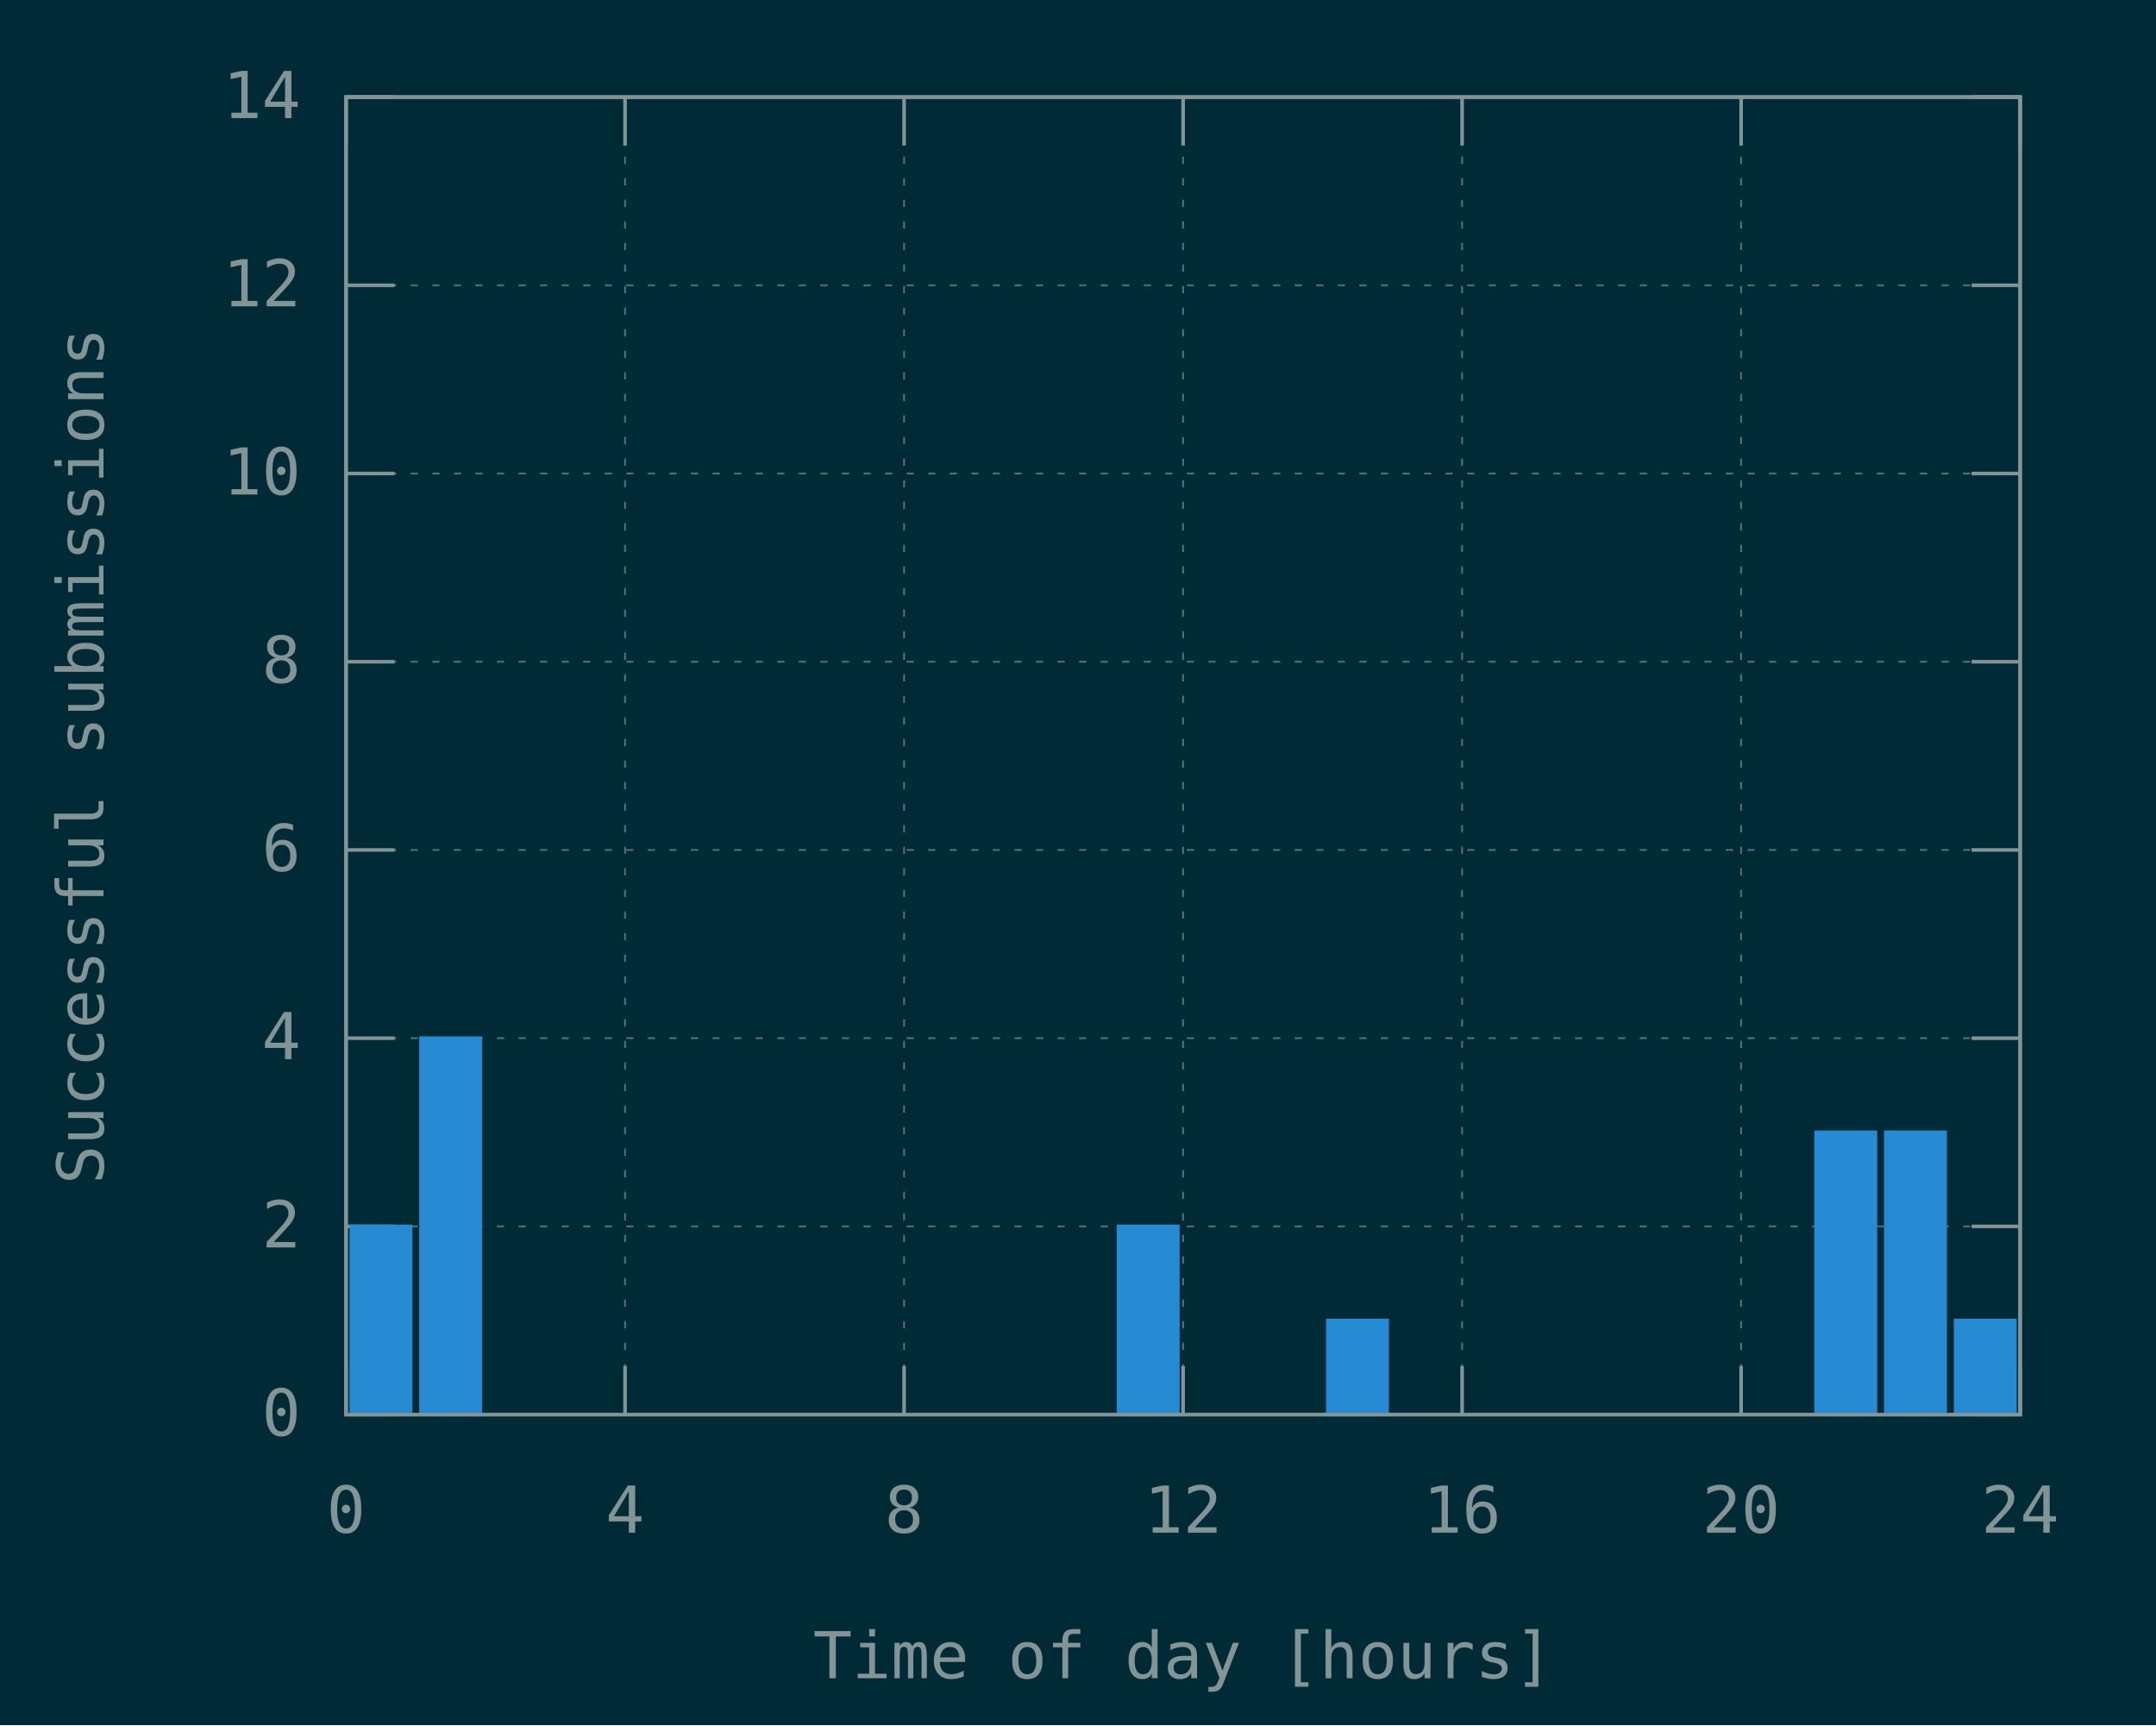
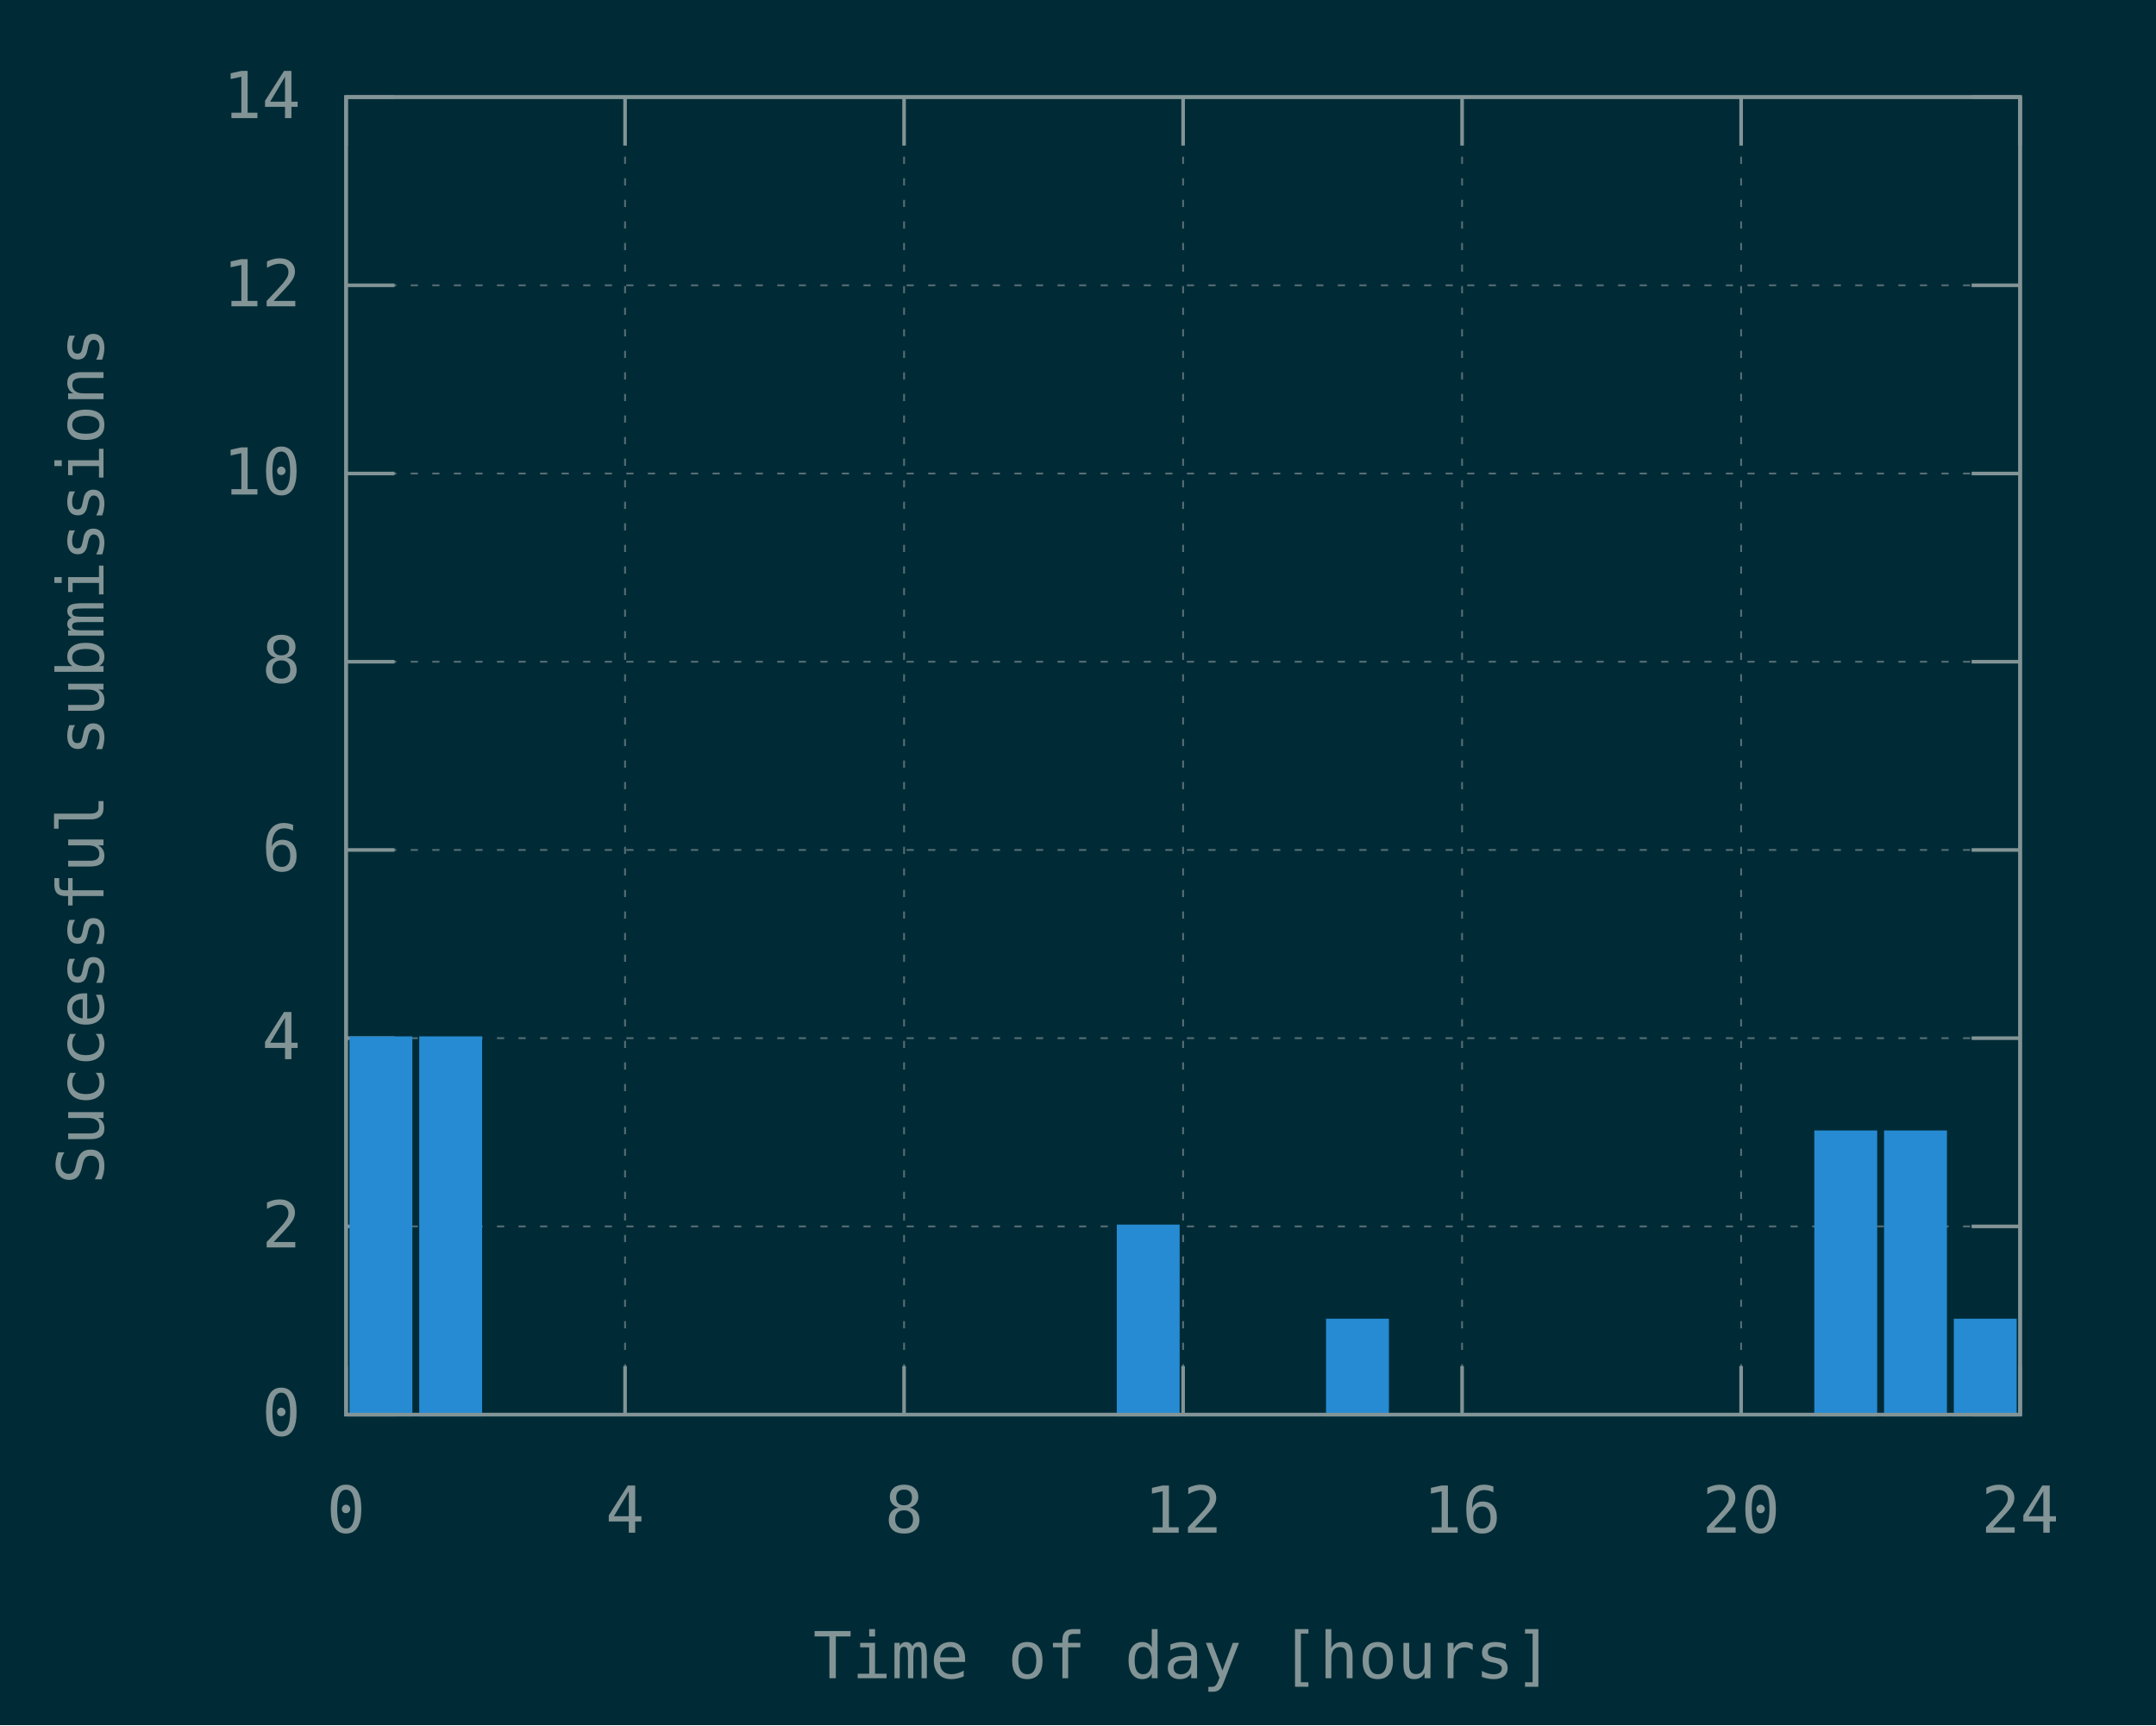
<svg xmlns="http://www.w3.org/2000/svg" xmlns:xlink="http://www.w3.org/1999/xlink" width="600" height="480" viewBox="0 0 600 480">
  <g id="gnuplot_canvas">
    <rect x="0" y="0" width="600" height="480" fill="#002b36" />
    <defs>
      <circle id="gpDot" r="0.5" stroke-width="0.5" stroke="currentColor" />
      <path id="gpPt0" stroke-width="0.148" stroke="currentColor" d="M-1,0 h2 M0,-1 v2" />
      <path id="gpPt1" stroke-width="0.148" stroke="currentColor" d="M-1,-1 L1,1 M1,-1 L-1,1" />
      <path id="gpPt2" stroke-width="0.148" stroke="currentColor" d="M-1,0 L1,0 M0,-1 L0,1 M-1,-1 L1,1 M-1,1 L1,-1" />
      <rect id="gpPt3" stroke-width="0.148" stroke="currentColor" x="-1" y="-1" width="2" height="2" />
      <rect id="gpPt4" stroke-width="0.148" stroke="currentColor" fill="currentColor" x="-1" y="-1" width="2" height="2" />
      <circle id="gpPt5" stroke-width="0.148" stroke="currentColor" cx="0" cy="0" r="1" />
      <use xlink:href="#gpPt5" id="gpPt6" fill="currentColor" stroke="none" />
      <path id="gpPt7" stroke-width="0.148" stroke="currentColor" d="M0,-1.33 L-1.33,0.67 L1.33,0.67 z" />
      <use xlink:href="#gpPt7" id="gpPt8" fill="currentColor" stroke="none" />
      <use xlink:href="#gpPt7" id="gpPt9" stroke="currentColor" transform="rotate(180)" />
      <use xlink:href="#gpPt9" id="gpPt10" fill="currentColor" stroke="none" />
      <use xlink:href="#gpPt3" id="gpPt11" stroke="currentColor" transform="rotate(45)" />
      <use xlink:href="#gpPt11" id="gpPt12" fill="currentColor" stroke="none" />
      <path id="gpPt13" stroke-width="0.148" stroke="currentColor" d="M0,1.330 L1.265,0.411 L0.782,-1.067 L-0.782,-1.076 L-1.265,0.411 z" />
      <use xlink:href="#gpPt13" id="gpPt14" fill="currentColor" stroke="none" />
      <filter id="textbox" filterUnits="objectBoundingBox" x="0" y="0" height="1" width="1">
        <feFlood flood-color="#002B36" flood-opacity="1" result="bgnd" />
        <feComposite in="SourceGraphic" in2="bgnd" operator="atop" />
      </filter>
      <filter id="greybox" filterUnits="objectBoundingBox" x="0" y="0" height="1" width="1">
        <feFlood flood-color="lightgrey" flood-opacity="1" result="grey" />
        <feComposite in="SourceGraphic" in2="grey" operator="atop" />
      </filter>
    </defs>
    <g fill="none" color="#002B36" stroke="currentColor" stroke-width="1.00" stroke-linecap="butt" stroke-linejoin="miter">
</g>
    <g fill="none" color="black" stroke="currentColor" stroke-width="1.00" stroke-linecap="butt" stroke-linejoin="miter">
</g>
    <g fill="none" color="black" stroke="rgb(131, 148, 150)" stroke-width="0.50" stroke-linecap="butt" stroke-linejoin="miter">
</g>
    <g fill="none" color="gray" stroke="currentColor" stroke-width="0.50" stroke-linecap="butt" stroke-linejoin="miter">
      <path stroke="rgb( 88, 110, 117)" stroke-dasharray="2,4" class="gridline" d="M96.30,393.60 L562.19,393.60  " />
    </g>
    <g fill="none" color="gray" stroke="rgb( 88, 110, 117)" stroke-width="1.00" stroke-linecap="butt" stroke-linejoin="miter">
</g>
    <g fill="none" color="black" stroke="currentColor" stroke-width="1.00" stroke-linecap="butt" stroke-linejoin="miter">
      <path stroke="rgb(131, 148, 150)" d="M96.30,393.60 L109.80,393.60 M562.19,393.60 L548.69,393.60  " />
      <g transform="translate(83.70,399.45)" stroke="none" fill="rgb(131,148,150)" font-family="Inconsolata" font-size="18.00" text-anchor="end">
        <text>
          <tspan font-family="Inconsolata"> 0</tspan>
        </text>
      </g>
    </g>
    <g fill="none" color="black" stroke="currentColor" stroke-width="1.00" stroke-linecap="butt" stroke-linejoin="miter">
</g>
    <g fill="none" color="black" stroke="rgb(131, 148, 150)" stroke-width="0.50" stroke-linecap="butt" stroke-linejoin="miter">
</g>
    <g fill="none" color="gray" stroke="currentColor" stroke-width="0.50" stroke-linecap="butt" stroke-linejoin="miter">
      <path stroke="rgb( 88, 110, 117)" stroke-dasharray="2,4" class="gridline" d="M96.30,341.23 L562.19,341.23  " />
    </g>
    <g fill="none" color="gray" stroke="rgb( 88, 110, 117)" stroke-width="1.00" stroke-linecap="butt" stroke-linejoin="miter">
</g>
    <g fill="none" color="black" stroke="currentColor" stroke-width="1.00" stroke-linecap="butt" stroke-linejoin="miter">
      <path stroke="rgb(131, 148, 150)" d="M96.30,341.23 L109.80,341.23 M562.19,341.23 L548.69,341.23  " />
      <g transform="translate(83.70,347.08)" stroke="none" fill="rgb(131,148,150)" font-family="Inconsolata" font-size="18.00" text-anchor="end">
        <text>
          <tspan font-family="Inconsolata"> 2</tspan>
        </text>
      </g>
    </g>
    <g fill="none" color="black" stroke="currentColor" stroke-width="1.00" stroke-linecap="butt" stroke-linejoin="miter">
</g>
    <g fill="none" color="black" stroke="rgb(131, 148, 150)" stroke-width="0.50" stroke-linecap="butt" stroke-linejoin="miter">
</g>
    <g fill="none" color="gray" stroke="currentColor" stroke-width="0.50" stroke-linecap="butt" stroke-linejoin="miter">
      <path stroke="rgb( 88, 110, 117)" stroke-dasharray="2,4" class="gridline" d="M96.30,288.86 L562.19,288.86  " />
    </g>
    <g fill="none" color="gray" stroke="rgb( 88, 110, 117)" stroke-width="1.00" stroke-linecap="butt" stroke-linejoin="miter">
</g>
    <g fill="none" color="black" stroke="currentColor" stroke-width="1.00" stroke-linecap="butt" stroke-linejoin="miter">
      <path stroke="rgb(131, 148, 150)" d="M96.30,288.86 L109.80,288.86 M562.19,288.86 L548.69,288.86  " />
      <g transform="translate(83.70,294.71)" stroke="none" fill="rgb(131,148,150)" font-family="Inconsolata" font-size="18.00" text-anchor="end">
        <text>
          <tspan font-family="Inconsolata"> 4</tspan>
        </text>
      </g>
    </g>
    <g fill="none" color="black" stroke="currentColor" stroke-width="1.00" stroke-linecap="butt" stroke-linejoin="miter">
</g>
    <g fill="none" color="black" stroke="rgb(131, 148, 150)" stroke-width="0.50" stroke-linecap="butt" stroke-linejoin="miter">
</g>
    <g fill="none" color="gray" stroke="currentColor" stroke-width="0.50" stroke-linecap="butt" stroke-linejoin="miter">
      <path stroke="rgb( 88, 110, 117)" stroke-dasharray="2,4" class="gridline" d="M96.30,236.49 L562.19,236.49  " />
    </g>
    <g fill="none" color="gray" stroke="rgb( 88, 110, 117)" stroke-width="1.00" stroke-linecap="butt" stroke-linejoin="miter">
</g>
    <g fill="none" color="black" stroke="currentColor" stroke-width="1.00" stroke-linecap="butt" stroke-linejoin="miter">
      <path stroke="rgb(131, 148, 150)" d="M96.30,236.49 L109.80,236.49 M562.19,236.49 L548.69,236.49  " />
      <g transform="translate(83.70,242.34)" stroke="none" fill="rgb(131,148,150)" font-family="Inconsolata" font-size="18.00" text-anchor="end">
        <text>
          <tspan font-family="Inconsolata"> 6</tspan>
        </text>
      </g>
    </g>
    <g fill="none" color="black" stroke="currentColor" stroke-width="1.00" stroke-linecap="butt" stroke-linejoin="miter">
</g>
    <g fill="none" color="black" stroke="rgb(131, 148, 150)" stroke-width="0.50" stroke-linecap="butt" stroke-linejoin="miter">
</g>
    <g fill="none" color="gray" stroke="currentColor" stroke-width="0.50" stroke-linecap="butt" stroke-linejoin="miter">
      <path stroke="rgb( 88, 110, 117)" stroke-dasharray="2,4" class="gridline" d="M96.30,184.12 L562.19,184.12  " />
    </g>
    <g fill="none" color="gray" stroke="rgb( 88, 110, 117)" stroke-width="1.00" stroke-linecap="butt" stroke-linejoin="miter">
</g>
    <g fill="none" color="black" stroke="currentColor" stroke-width="1.00" stroke-linecap="butt" stroke-linejoin="miter">
      <path stroke="rgb(131, 148, 150)" d="M96.30,184.12 L109.80,184.12 M562.19,184.12 L548.69,184.12  " />
      <g transform="translate(83.70,189.97)" stroke="none" fill="rgb(131,148,150)" font-family="Inconsolata" font-size="18.00" text-anchor="end">
        <text>
          <tspan font-family="Inconsolata"> 8</tspan>
        </text>
      </g>
    </g>
    <g fill="none" color="black" stroke="currentColor" stroke-width="1.00" stroke-linecap="butt" stroke-linejoin="miter">
</g>
    <g fill="none" color="black" stroke="rgb(131, 148, 150)" stroke-width="0.50" stroke-linecap="butt" stroke-linejoin="miter">
</g>
    <g fill="none" color="gray" stroke="currentColor" stroke-width="0.50" stroke-linecap="butt" stroke-linejoin="miter">
      <path stroke="rgb( 88, 110, 117)" stroke-dasharray="2,4" class="gridline" d="M96.30,131.75 L562.19,131.75  " />
    </g>
    <g fill="none" color="gray" stroke="rgb( 88, 110, 117)" stroke-width="1.00" stroke-linecap="butt" stroke-linejoin="miter">
</g>
    <g fill="none" color="black" stroke="currentColor" stroke-width="1.00" stroke-linecap="butt" stroke-linejoin="miter">
      <path stroke="rgb(131, 148, 150)" d="M96.30,131.75 L109.80,131.75 M562.19,131.75 L548.69,131.75  " />
      <g transform="translate(83.70,137.60)" stroke="none" fill="rgb(131,148,150)" font-family="Inconsolata" font-size="18.00" text-anchor="end">
        <text>
          <tspan font-family="Inconsolata"> 10</tspan>
        </text>
      </g>
    </g>
    <g fill="none" color="black" stroke="currentColor" stroke-width="1.00" stroke-linecap="butt" stroke-linejoin="miter">
</g>
    <g fill="none" color="black" stroke="rgb(131, 148, 150)" stroke-width="0.50" stroke-linecap="butt" stroke-linejoin="miter">
</g>
    <g fill="none" color="gray" stroke="currentColor" stroke-width="0.50" stroke-linecap="butt" stroke-linejoin="miter">
      <path stroke="rgb( 88, 110, 117)" stroke-dasharray="2,4" class="gridline" d="M96.30,79.38 L562.19,79.38  " />
    </g>
    <g fill="none" color="gray" stroke="rgb( 88, 110, 117)" stroke-width="1.00" stroke-linecap="butt" stroke-linejoin="miter">
</g>
    <g fill="none" color="black" stroke="currentColor" stroke-width="1.00" stroke-linecap="butt" stroke-linejoin="miter">
      <path stroke="rgb(131, 148, 150)" d="M96.30,79.38 L109.80,79.38 M562.19,79.38 L548.69,79.38  " />
      <g transform="translate(83.70,85.23)" stroke="none" fill="rgb(131,148,150)" font-family="Inconsolata" font-size="18.00" text-anchor="end">
        <text>
          <tspan font-family="Inconsolata"> 12</tspan>
        </text>
      </g>
    </g>
    <g fill="none" color="black" stroke="currentColor" stroke-width="1.00" stroke-linecap="butt" stroke-linejoin="miter">
</g>
    <g fill="none" color="black" stroke="rgb(131, 148, 150)" stroke-width="0.50" stroke-linecap="butt" stroke-linejoin="miter">
</g>
    <g fill="none" color="gray" stroke="currentColor" stroke-width="0.50" stroke-linecap="butt" stroke-linejoin="miter">
      <path stroke="rgb( 88, 110, 117)" stroke-dasharray="2,4" class="gridline" d="M96.30,27.01 L562.19,27.01  " />
    </g>
    <g fill="none" color="gray" stroke="rgb( 88, 110, 117)" stroke-width="1.00" stroke-linecap="butt" stroke-linejoin="miter">
</g>
    <g fill="none" color="black" stroke="currentColor" stroke-width="1.00" stroke-linecap="butt" stroke-linejoin="miter">
      <path stroke="rgb(131, 148, 150)" d="M96.30,27.01 L109.80,27.01 M562.19,27.01 L548.69,27.01  " />
      <g transform="translate(83.70,32.86)" stroke="none" fill="rgb(131,148,150)" font-family="Inconsolata" font-size="18.00" text-anchor="end">
        <text>
          <tspan font-family="Inconsolata"> 14</tspan>
        </text>
      </g>
    </g>
    <g fill="none" color="black" stroke="currentColor" stroke-width="1.00" stroke-linecap="butt" stroke-linejoin="miter">
</g>
    <g fill="none" color="black" stroke="rgb(131, 148, 150)" stroke-width="0.50" stroke-linecap="butt" stroke-linejoin="miter">
</g>
    <g fill="none" color="gray" stroke="currentColor" stroke-width="0.50" stroke-linecap="butt" stroke-linejoin="miter">
      <path stroke="rgb( 88, 110, 117)" stroke-dasharray="2,4" class="gridline" d="M96.30,393.60 L96.30,27.01  " />
    </g>
    <g fill="none" color="gray" stroke="rgb( 88, 110, 117)" stroke-width="1.00" stroke-linecap="butt" stroke-linejoin="miter">
</g>
    <g fill="none" color="black" stroke="currentColor" stroke-width="1.00" stroke-linecap="butt" stroke-linejoin="miter">
      <path stroke="rgb(131, 148, 150)" d="M96.30,393.60 L96.30,380.10 M96.30,27.01 L96.30,40.51  " />
      <g transform="translate(96.30,426.45)" stroke="none" fill="rgb(131,148,150)" font-family="Inconsolata" font-size="18.00" text-anchor="middle">
        <text>
          <tspan font-family="Inconsolata"> 0</tspan>
        </text>
      </g>
    </g>
    <g fill="none" color="black" stroke="currentColor" stroke-width="1.00" stroke-linecap="butt" stroke-linejoin="miter">
</g>
    <g fill="none" color="black" stroke="rgb(131, 148, 150)" stroke-width="0.50" stroke-linecap="butt" stroke-linejoin="miter">
</g>
    <g fill="none" color="gray" stroke="currentColor" stroke-width="0.50" stroke-linecap="butt" stroke-linejoin="miter">
      <path stroke="rgb( 88, 110, 117)" stroke-dasharray="2,4" class="gridline" d="M173.95,393.60 L173.95,27.01  " />
    </g>
    <g fill="none" color="gray" stroke="rgb( 88, 110, 117)" stroke-width="1.00" stroke-linecap="butt" stroke-linejoin="miter">
</g>
    <g fill="none" color="black" stroke="currentColor" stroke-width="1.00" stroke-linecap="butt" stroke-linejoin="miter">
      <path stroke="rgb(131, 148, 150)" d="M173.95,393.60 L173.95,380.10 M173.95,27.01 L173.95,40.51  " />
      <g transform="translate(173.95,426.45)" stroke="none" fill="rgb(131,148,150)" font-family="Inconsolata" font-size="18.00" text-anchor="middle">
        <text>
          <tspan font-family="Inconsolata"> 4</tspan>
        </text>
      </g>
    </g>
    <g fill="none" color="black" stroke="currentColor" stroke-width="1.00" stroke-linecap="butt" stroke-linejoin="miter">
</g>
    <g fill="none" color="black" stroke="rgb(131, 148, 150)" stroke-width="0.50" stroke-linecap="butt" stroke-linejoin="miter">
</g>
    <g fill="none" color="gray" stroke="currentColor" stroke-width="0.50" stroke-linecap="butt" stroke-linejoin="miter">
      <path stroke="rgb( 88, 110, 117)" stroke-dasharray="2,4" class="gridline" d="M251.60,393.60 L251.60,27.01  " />
    </g>
    <g fill="none" color="gray" stroke="rgb( 88, 110, 117)" stroke-width="1.00" stroke-linecap="butt" stroke-linejoin="miter">
</g>
    <g fill="none" color="black" stroke="currentColor" stroke-width="1.00" stroke-linecap="butt" stroke-linejoin="miter">
      <path stroke="rgb(131, 148, 150)" d="M251.60,393.60 L251.60,380.10 M251.60,27.01 L251.60,40.51  " />
      <g transform="translate(251.60,426.45)" stroke="none" fill="rgb(131,148,150)" font-family="Inconsolata" font-size="18.00" text-anchor="middle">
        <text>
          <tspan font-family="Inconsolata"> 8</tspan>
        </text>
      </g>
    </g>
    <g fill="none" color="black" stroke="currentColor" stroke-width="1.00" stroke-linecap="butt" stroke-linejoin="miter">
</g>
    <g fill="none" color="black" stroke="rgb(131, 148, 150)" stroke-width="0.50" stroke-linecap="butt" stroke-linejoin="miter">
</g>
    <g fill="none" color="gray" stroke="currentColor" stroke-width="0.50" stroke-linecap="butt" stroke-linejoin="miter">
      <path stroke="rgb( 88, 110, 117)" stroke-dasharray="2,4" class="gridline" d="M329.25,393.60 L329.25,27.01  " />
    </g>
    <g fill="none" color="gray" stroke="rgb( 88, 110, 117)" stroke-width="1.00" stroke-linecap="butt" stroke-linejoin="miter">
</g>
    <g fill="none" color="black" stroke="currentColor" stroke-width="1.00" stroke-linecap="butt" stroke-linejoin="miter">
      <path stroke="rgb(131, 148, 150)" d="M329.25,393.60 L329.25,380.10 M329.25,27.01 L329.25,40.51  " />
      <g transform="translate(329.25,426.45)" stroke="none" fill="rgb(131,148,150)" font-family="Inconsolata" font-size="18.00" text-anchor="middle">
        <text>
          <tspan font-family="Inconsolata"> 12</tspan>
        </text>
      </g>
    </g>
    <g fill="none" color="black" stroke="currentColor" stroke-width="1.00" stroke-linecap="butt" stroke-linejoin="miter">
</g>
    <g fill="none" color="black" stroke="rgb(131, 148, 150)" stroke-width="0.50" stroke-linecap="butt" stroke-linejoin="miter">
</g>
    <g fill="none" color="gray" stroke="currentColor" stroke-width="0.50" stroke-linecap="butt" stroke-linejoin="miter">
      <path stroke="rgb( 88, 110, 117)" stroke-dasharray="2,4" class="gridline" d="M406.89,393.60 L406.89,27.01  " />
    </g>
    <g fill="none" color="gray" stroke="rgb( 88, 110, 117)" stroke-width="1.00" stroke-linecap="butt" stroke-linejoin="miter">
</g>
    <g fill="none" color="black" stroke="currentColor" stroke-width="1.00" stroke-linecap="butt" stroke-linejoin="miter">
      <path stroke="rgb(131, 148, 150)" d="M406.89,393.60 L406.89,380.10 M406.89,27.01 L406.89,40.51  " />
      <g transform="translate(406.89,426.45)" stroke="none" fill="rgb(131,148,150)" font-family="Inconsolata" font-size="18.00" text-anchor="middle">
        <text>
          <tspan font-family="Inconsolata"> 16</tspan>
        </text>
      </g>
    </g>
    <g fill="none" color="black" stroke="currentColor" stroke-width="1.00" stroke-linecap="butt" stroke-linejoin="miter">
</g>
    <g fill="none" color="black" stroke="rgb(131, 148, 150)" stroke-width="0.50" stroke-linecap="butt" stroke-linejoin="miter">
</g>
    <g fill="none" color="gray" stroke="currentColor" stroke-width="0.50" stroke-linecap="butt" stroke-linejoin="miter">
      <path stroke="rgb( 88, 110, 117)" stroke-dasharray="2,4" class="gridline" d="M484.54,393.60 L484.54,40.51 L484.54,27.01  " />
    </g>
    <g fill="none" color="gray" stroke="rgb( 88, 110, 117)" stroke-width="1.00" stroke-linecap="butt" stroke-linejoin="miter">
</g>
    <g fill="none" color="black" stroke="currentColor" stroke-width="1.00" stroke-linecap="butt" stroke-linejoin="miter">
      <path stroke="rgb(131, 148, 150)" d="M484.54,393.60 L484.54,380.10 M484.54,27.01 L484.54,40.51  " />
      <g transform="translate(484.54,426.45)" stroke="none" fill="rgb(131,148,150)" font-family="Inconsolata" font-size="18.00" text-anchor="middle">
        <text>
          <tspan font-family="Inconsolata"> 20</tspan>
        </text>
      </g>
    </g>
    <g fill="none" color="black" stroke="currentColor" stroke-width="1.00" stroke-linecap="butt" stroke-linejoin="miter">
</g>
    <g fill="none" color="black" stroke="rgb(131, 148, 150)" stroke-width="0.50" stroke-linecap="butt" stroke-linejoin="miter">
</g>
    <g fill="none" color="gray" stroke="currentColor" stroke-width="0.50" stroke-linecap="butt" stroke-linejoin="miter">
      <path stroke="rgb( 88, 110, 117)" stroke-dasharray="2,4" class="gridline" d="M562.19,393.60 L562.19,27.01  " />
    </g>
    <g fill="none" color="gray" stroke="rgb( 88, 110, 117)" stroke-width="1.00" stroke-linecap="butt" stroke-linejoin="miter">
</g>
    <g fill="none" color="black" stroke="currentColor" stroke-width="1.00" stroke-linecap="butt" stroke-linejoin="miter">
      <path stroke="rgb(131, 148, 150)" d="M562.19,393.60 L562.19,380.10 M562.19,27.01 L562.19,40.51  " />
      <g transform="translate(562.19,426.45)" stroke="none" fill="rgb(131,148,150)" font-family="Inconsolata" font-size="18.00" text-anchor="middle">
        <text>
          <tspan font-family="Inconsolata"> 24</tspan>
        </text>
      </g>
    </g>
    <g fill="none" color="black" stroke="currentColor" stroke-width="1.00" stroke-linecap="butt" stroke-linejoin="miter">
</g>
    <g fill="none" color="black" stroke="currentColor" stroke-width="1.00" stroke-linecap="butt" stroke-linejoin="miter">
      <path stroke="rgb(131, 148, 150)" d="M96.30,27.01 L96.30,393.60 L562.19,393.60 L562.19,27.01 L96.30,27.01 Z  " />
    </g>
    <g fill="none" color="black" stroke="currentColor" stroke-width="1.00" stroke-linecap="butt" stroke-linejoin="miter">
      <g transform="translate(28.80,210.31) rotate(270)" stroke="none" fill="rgb(131,148,150)" font-family="Inconsolata" font-size="18.00" text-anchor="middle">
        <text>
          <tspan font-family="Inconsolata">Successful submissions</tspan>
        </text>
      </g>
    </g>
    <g fill="none" color="black" stroke="currentColor" stroke-width="1.00" stroke-linecap="butt" stroke-linejoin="miter">
      <g transform="translate(329.24,466.95)" stroke="none" fill="rgb(131,148,150)" font-family="Inconsolata" font-size="18.00" text-anchor="middle">
        <text>
          <tspan font-family="Inconsolata">Time of day [hours]</tspan>
        </text>
      </g>
    </g>
    <g fill="none" color="black" stroke="currentColor" stroke-width="1.00" stroke-linecap="butt" stroke-linejoin="miter">
</g>
    <g id="gnuplot_plot_1">
      <g fill="none" color="black" stroke="currentColor" stroke-width="1.00" stroke-linecap="butt" stroke-linejoin="miter">
        <g stroke="none" shape-rendering="crispEdges">
-           <polygon fill="rgb( 38, 139, 210)" points="97.76,393.60 114.27,393.60 114.27,341.22 97.76,341.22 " />
-         </g>
-         <path stroke="rgb( 38, 139, 210)" d="M97.76,393.60 L97.76,341.23 L114.26,341.23 L114.26,393.60 L97.76,393.60 Z  " />
+           <polygon fill="rgb( 38, 139, 210)" points="97.76,393.60 114.27,393.60 114.27,288.85 97.76,288.85 " />
+         </g>
+         <path stroke="rgb( 38, 139, 210)" d="M97.76,393.60 L97.76,288.86 L114.26,288.86 L114.26,393.60 L97.76,393.60 Z  " />
        <g stroke="none" shape-rendering="crispEdges">
          <polygon fill="rgb( 38, 139, 210)" points="117.17,393.60 133.68,393.60 133.68,288.85 117.17,288.85 " />
        </g>
        <path stroke="rgb( 38, 139, 210)" d="M117.17,393.60 L117.17,288.86 L133.67,288.86 L133.67,393.60 L117.17,393.60 Z  " />
        <g stroke="none" shape-rendering="crispEdges">
          <polygon fill="rgb( 38, 139, 210)" points="311.29,393.60 327.80,393.60 327.80,341.22 311.29,341.22 " />
        </g>
        <path stroke="rgb( 38, 139, 210)" d="M311.29,393.60 L311.29,341.23 L327.79,341.23 L327.79,393.60 L311.29,393.60 Z  " />
        <g stroke="none" shape-rendering="crispEdges">
          <polygon fill="rgb( 38, 139, 210)" points="369.53,393.60 386.04,393.60 386.04,367.40 369.53,367.40 " />
        </g>
        <path stroke="rgb( 38, 139, 210)" d="M369.53,393.60 L369.53,367.41 L386.03,367.41 L386.03,393.60 L369.53,393.60 Z  " />
        <g stroke="none" shape-rendering="crispEdges">
          <polygon fill="rgb( 38, 139, 210)" points="505.41,393.60 521.92,393.60 521.92,315.03 505.41,315.03 " />
        </g>
        <path stroke="rgb( 38, 139, 210)" d="M505.41,393.60 L505.41,315.04 L521.91,315.04 L521.91,393.60 L505.41,393.60 Z  " />
        <g stroke="none" shape-rendering="crispEdges">
          <polygon fill="rgb( 38, 139, 210)" points="524.82,393.60 541.33,393.60 541.33,315.03 524.82,315.03 " />
        </g>
        <path stroke="rgb( 38, 139, 210)" d="M524.82,393.60 L524.82,315.04 L541.32,315.04 L541.32,393.60 L524.82,393.60 Z  " />
        <g stroke="none" shape-rendering="crispEdges">
          <polygon fill="rgb( 38, 139, 210)" points="544.23,393.60 560.74,393.60 560.74,367.40 544.23,367.40 " />
        </g>
        <path stroke="rgb( 38, 139, 210)" d="M544.23,393.60 L544.23,367.41 L560.73,367.41 L560.73,393.60 L544.23,393.60 Z  " />
      </g>
    </g>
    <g fill="none" color="#002B36" stroke="rgb( 38, 139, 210)" stroke-width="2.00" stroke-linecap="butt" stroke-linejoin="miter">
</g>
    <g fill="none" color="black" stroke="currentColor" stroke-width="2.00" stroke-linecap="butt" stroke-linejoin="miter">
</g>
    <g fill="none" color="black" stroke="black" stroke-width="1.00" stroke-linecap="butt" stroke-linejoin="miter">
</g>
    <g fill="none" color="black" stroke="currentColor" stroke-width="1.00" stroke-linecap="butt" stroke-linejoin="miter">
      <path stroke="rgb(131, 148, 150)" d="M96.30,27.01 L96.30,393.60 L562.19,393.60 L562.19,27.01 L96.30,27.01 Z  " />
    </g>
    <g fill="none" color="black" stroke="currentColor" stroke-width="1.00" stroke-linecap="butt" stroke-linejoin="miter">
</g>
  </g>
</svg>
